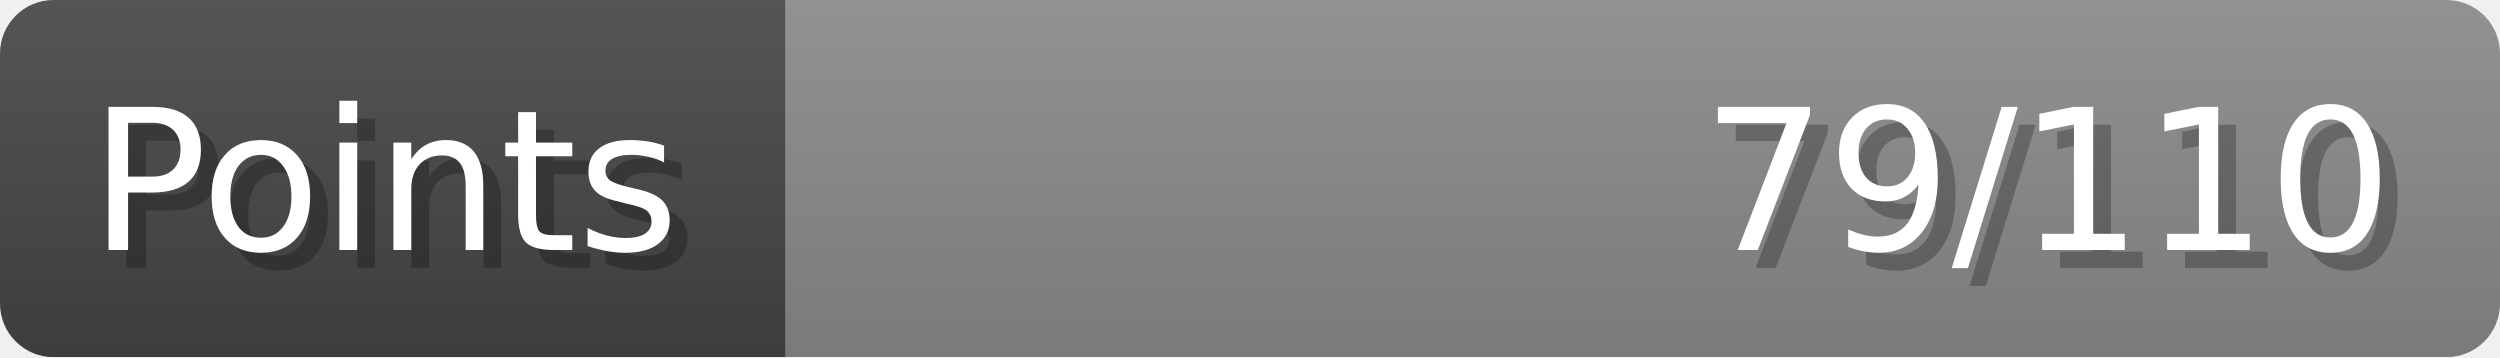
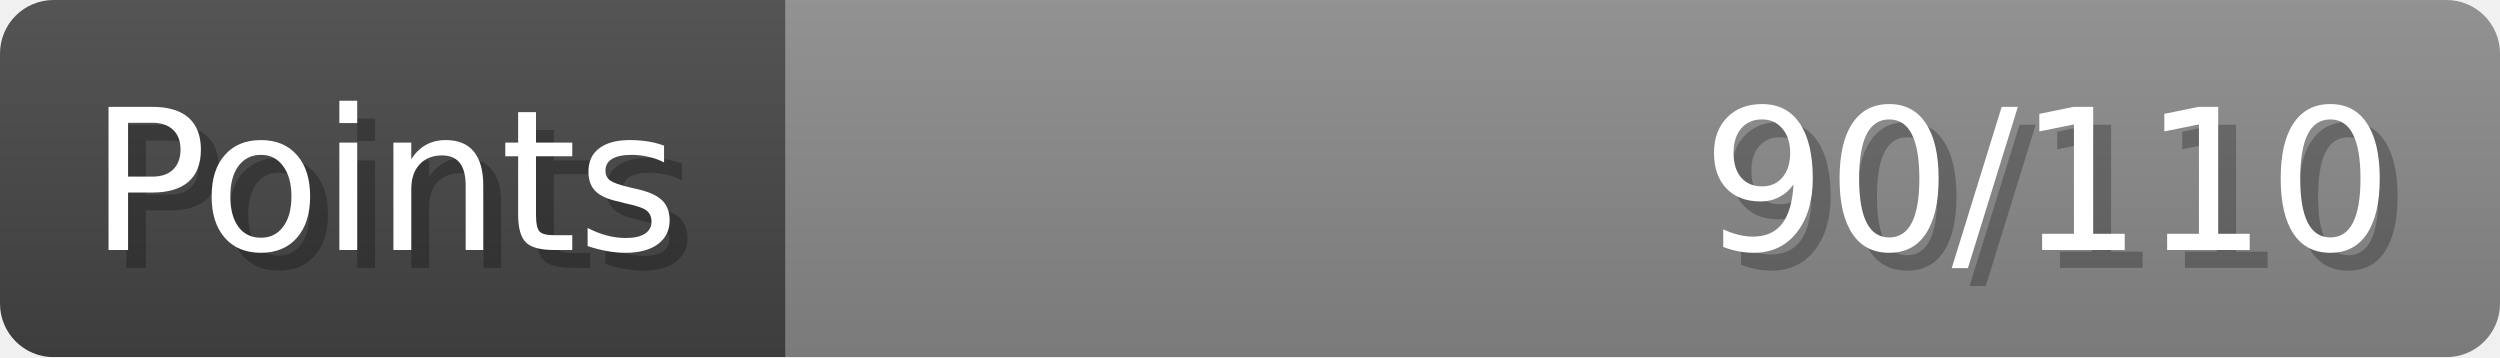
- <svg xmlns="http://www.w3.org/2000/svg" width="140px" height="20px" role="img" aria-label="Points: 79/110">
+ <svg xmlns="http://www.w3.org/2000/svg" width="140px" height="20px" role="img" aria-label="Points: 90/110">
  <linearGradient id="a" x2="0" y2="100%">
    <stop offset="0" stop-opacity=".1" stop-color="#EEE" />
    <stop offset="1" stop-opacity=".1" />
  </linearGradient>
  <mask id="m">
    <rect width="100%" height="100%" rx="3" fill="#FFF" />
  </mask>
  <g mask="url(#m)">
    <rect x="0" y="0" width="44" height="20" fill="#444" />
    <svg x="44" y="0" width="96" height="20">
      <rect width="100%" height="100%" fill="#888888" />
      <rect width="0%" height="100%" fill="#33CC11" transform="">
-         <animate attributeName="width" begin="0.5s" dur="600ms" from="0%" to="71%" repeatCount="1" fill="freeze" calcMode="spline" keyTimes="0; 1" keySplines="0.3, 0.61, 0.355, 1" />
+         <animate attributeName="width" begin="0.5s" dur="600ms" from="0%" to="81%" repeatCount="1" fill="freeze" calcMode="spline" keyTimes="0; 1" keySplines="0.3, 0.61, 0.355, 1" />
      </rect>
    </svg>
    <rect width="140" height="20" fill="url(#a)" />
  </g>
  <g aria-hidden="true" font-size="11" font-family="Verdana, DejaVu Sans, sans-serif" fill="#FFFFFF">
    <text x="6" y="15" fill="#000" opacity="0.25">Points</text>
    <text x="5" y="14">Points</text>
-     <text x="135" y="15" fill="#000" opacity="0.25" text-anchor="end">79/110</text>
-     <text x="134" y="14" text-anchor="end">79/110</text>
+     <text x="135" y="15" fill="#000" opacity="0.25" text-anchor="end">90/110</text>
+     <text x="134" y="14" text-anchor="end">90/110</text>
  </g>
</svg>
